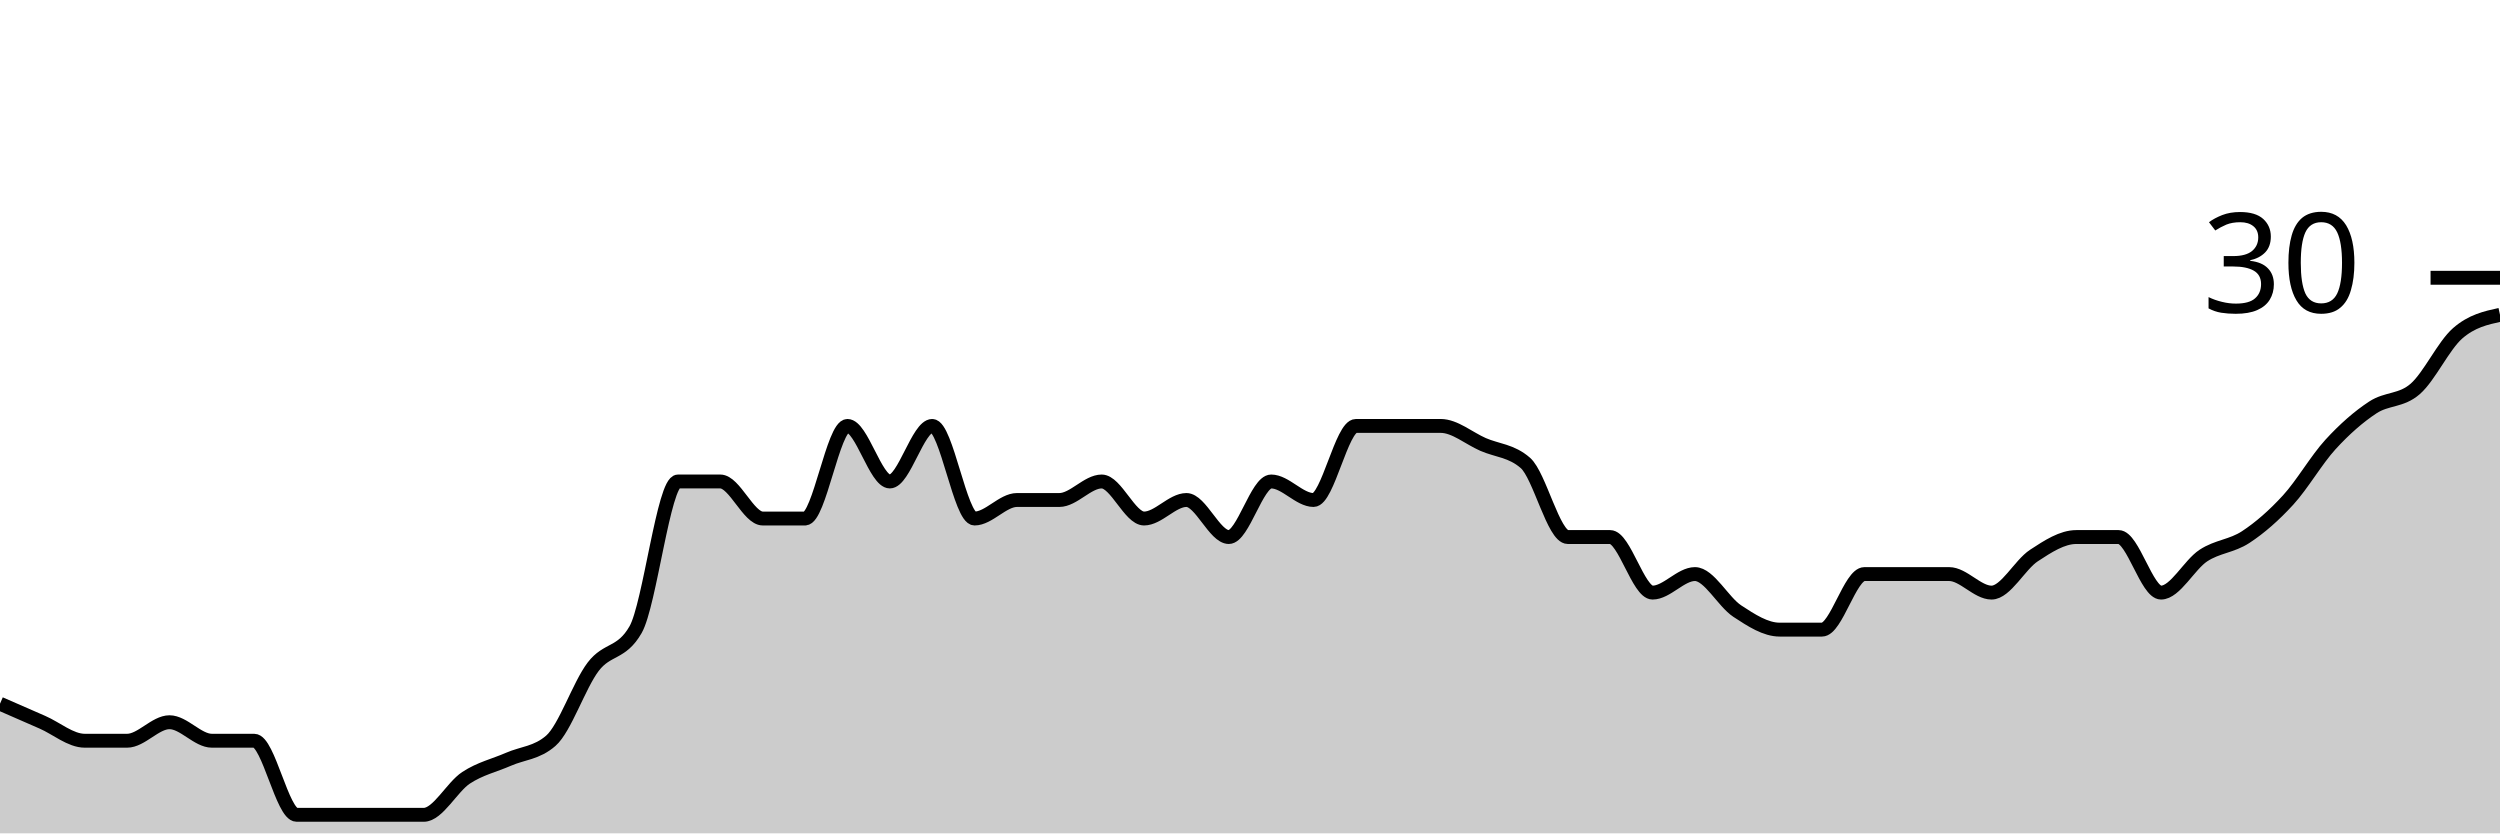
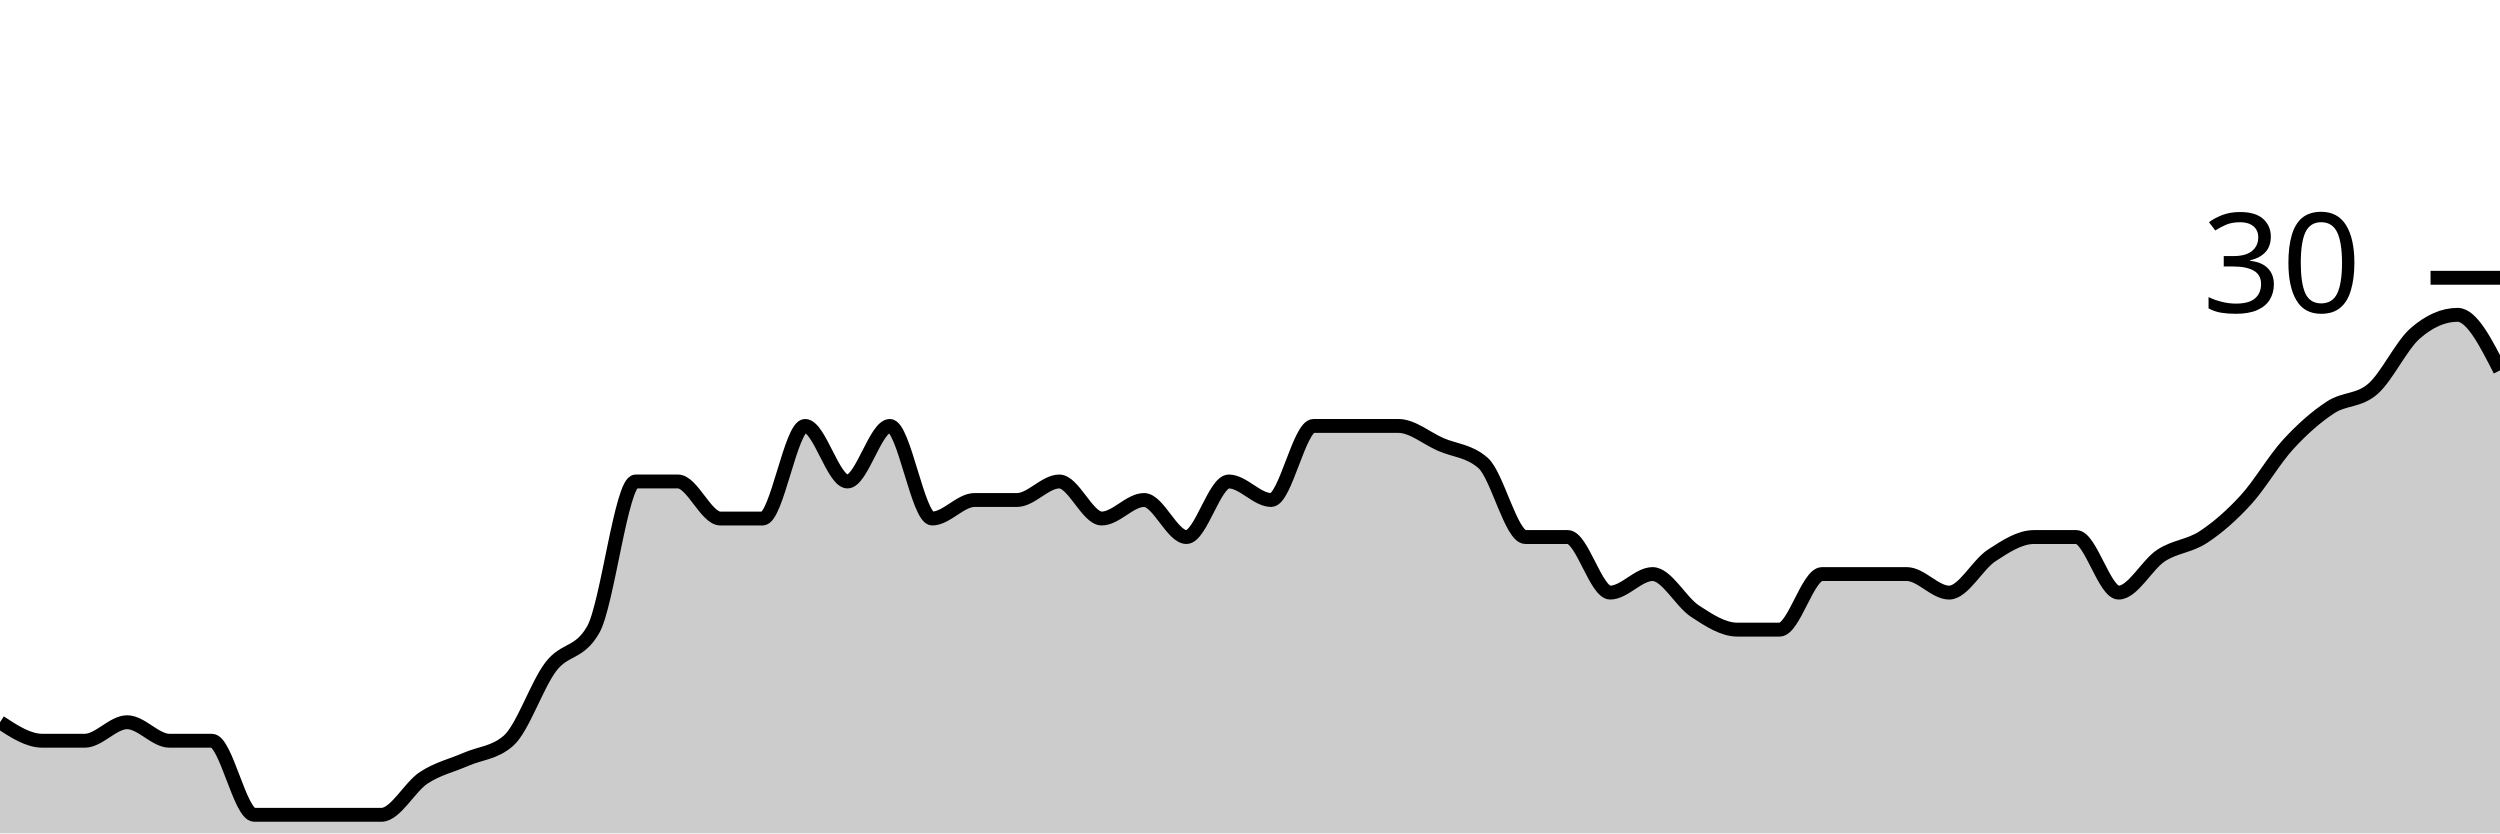
<svg xmlns="http://www.w3.org/2000/svg" viewBox="0 0 180 60">
  <g transform="translate(0,20)">
-     <path class="area" fill="rgba(0, 0, 0, 0.2)" d="M0,30.667C1.017,31.111,2.034,31.556,3.051,32C4.068,32.444,5.085,33.333,6.102,33.333C7.119,33.333,8.136,33.333,9.153,33.333C10.169,33.333,11.186,32,12.203,32C13.22,32,14.237,33.333,15.254,33.333C16.271,33.333,17.288,33.333,18.305,33.333C19.322,33.333,20.339,38.667,21.356,38.667C22.373,38.667,23.39,38.667,24.407,38.667C25.424,38.667,26.441,38.667,27.458,38.667C28.475,38.667,29.492,38.667,30.508,38.667C31.525,38.667,32.542,36.667,33.559,36C34.576,35.333,35.593,35.111,36.61,34.667C37.627,34.222,38.644,34.222,39.661,33.333C40.678,32.444,41.695,29.333,42.712,28C43.729,26.667,44.746,27.111,45.763,25.333C46.78,23.556,47.797,14.667,48.814,14.667C49.831,14.667,50.847,14.667,51.864,14.667C52.881,14.667,53.898,17.333,54.915,17.333C55.932,17.333,56.949,17.333,57.966,17.333C58.983,17.333,60,10.667,61.017,10.667C62.034,10.667,63.051,14.667,64.068,14.667C65.085,14.667,66.102,10.667,67.119,10.667C68.136,10.667,69.153,17.333,70.169,17.333C71.186,17.333,72.203,16,73.22,16C74.237,16,75.254,16,76.271,16C77.288,16,78.305,14.667,79.322,14.667C80.339,14.667,81.356,17.333,82.373,17.333C83.39,17.333,84.407,16,85.424,16C86.441,16,87.458,18.667,88.475,18.667C89.492,18.667,90.508,14.667,91.525,14.667C92.542,14.667,93.559,16,94.576,16C95.593,16,96.61,10.667,97.627,10.667C98.644,10.667,99.661,10.667,100.678,10.667C101.695,10.667,102.712,10.667,103.729,10.667C104.746,10.667,105.763,11.556,106.78,12C107.797,12.444,108.814,12.444,109.831,13.333C110.847,14.222,111.864,18.667,112.881,18.667C113.898,18.667,114.915,18.667,115.932,18.667C116.949,18.667,117.966,22.667,118.983,22.667C120,22.667,121.017,21.333,122.034,21.333C123.051,21.333,124.068,23.333,125.085,24C126.102,24.667,127.119,25.333,128.136,25.333C129.153,25.333,130.169,25.333,131.186,25.333C132.203,25.333,133.22,21.333,134.237,21.333C135.254,21.333,136.271,21.333,137.288,21.333C138.305,21.333,139.322,21.333,140.339,21.333C141.356,21.333,142.373,22.667,143.39,22.667C144.407,22.667,145.424,20.667,146.441,20C147.458,19.333,148.475,18.667,149.492,18.667C150.508,18.667,151.525,18.667,152.542,18.667C153.559,18.667,154.576,22.667,155.593,22.667C156.61,22.667,157.627,20.667,158.644,20C159.661,19.333,160.678,19.333,161.695,18.667C162.712,18,163.729,17.111,164.746,16C165.763,14.889,166.78,13.111,167.797,12C168.814,10.889,169.831,10,170.847,9.333C171.864,8.667,172.881,8.889,173.898,8C174.915,7.111,175.932,4.889,176.949,4C177.966,3.111,178.983,2.889,180,2.667L180,40C178.983,40,177.966,40,176.949,40C175.932,40,174.915,40,173.898,40C172.881,40,171.864,40,170.847,40C169.831,40,168.814,40,167.797,40C166.78,40,165.763,40,164.746,40C163.729,40,162.712,40,161.695,40C160.678,40,159.661,40,158.644,40C157.627,40,156.61,40,155.593,40C154.576,40,153.559,40,152.542,40C151.525,40,150.508,40,149.492,40C148.475,40,147.458,40,146.441,40C145.424,40,144.407,40,143.39,40C142.373,40,141.356,40,140.339,40C139.322,40,138.305,40,137.288,40C136.271,40,135.254,40,134.237,40C133.22,40,132.203,40,131.186,40C130.169,40,129.153,40,128.136,40C127.119,40,126.102,40,125.085,40C124.068,40,123.051,40,122.034,40C121.017,40,120,40,118.983,40C117.966,40,116.949,40,115.932,40C114.915,40,113.898,40,112.881,40C111.864,40,110.847,40,109.831,40C108.814,40,107.797,40,106.78,40C105.763,40,104.746,40,103.729,40C102.712,40,101.695,40,100.678,40C99.661,40,98.644,40,97.627,40C96.61,40,95.593,40,94.576,40C93.559,40,92.542,40,91.525,40C90.508,40,89.492,40,88.475,40C87.458,40,86.441,40,85.424,40C84.407,40,83.39,40,82.373,40C81.356,40,80.339,40,79.322,40C78.305,40,77.288,40,76.271,40C75.254,40,74.237,40,73.22,40C72.203,40,71.186,40,70.169,40C69.153,40,68.136,40,67.119,40C66.102,40,65.085,40,64.068,40C63.051,40,62.034,40,61.017,40C60,40,58.983,40,57.966,40C56.949,40,55.932,40,54.915,40C53.898,40,52.881,40,51.864,40C50.847,40,49.831,40,48.814,40C47.797,40,46.78,40,45.763,40C44.746,40,43.729,40,42.712,40C41.695,40,40.678,40,39.661,40C38.644,40,37.627,40,36.61,40C35.593,40,34.576,40,33.559,40C32.542,40,31.525,40,30.508,40C29.492,40,28.475,40,27.458,40C26.441,40,25.424,40,24.407,40C23.39,40,22.373,40,21.356,40C20.339,40,19.322,40,18.305,40C17.288,40,16.271,40,15.254,40C14.237,40,13.22,40,12.203,40C11.186,40,10.169,40,9.153,40C8.136,40,7.119,40,6.102,40C5.085,40,4.068,40,3.051,40C2.034,40,1.017,40,0,40Z" />
-     <path class="line" stroke="black" fill="none" d="M0,30.667C1.017,31.111,2.034,31.556,3.051,32C4.068,32.444,5.085,33.333,6.102,33.333C7.119,33.333,8.136,33.333,9.153,33.333C10.169,33.333,11.186,32,12.203,32C13.22,32,14.237,33.333,15.254,33.333C16.271,33.333,17.288,33.333,18.305,33.333C19.322,33.333,20.339,38.667,21.356,38.667C22.373,38.667,23.39,38.667,24.407,38.667C25.424,38.667,26.441,38.667,27.458,38.667C28.475,38.667,29.492,38.667,30.508,38.667C31.525,38.667,32.542,36.667,33.559,36C34.576,35.333,35.593,35.111,36.61,34.667C37.627,34.222,38.644,34.222,39.661,33.333C40.678,32.444,41.695,29.333,42.712,28C43.729,26.667,44.746,27.111,45.763,25.333C46.78,23.556,47.797,14.667,48.814,14.667C49.831,14.667,50.847,14.667,51.864,14.667C52.881,14.667,53.898,17.333,54.915,17.333C55.932,17.333,56.949,17.333,57.966,17.333C58.983,17.333,60,10.667,61.017,10.667C62.034,10.667,63.051,14.667,64.068,14.667C65.085,14.667,66.102,10.667,67.119,10.667C68.136,10.667,69.153,17.333,70.169,17.333C71.186,17.333,72.203,16,73.22,16C74.237,16,75.254,16,76.271,16C77.288,16,78.305,14.667,79.322,14.667C80.339,14.667,81.356,17.333,82.373,17.333C83.39,17.333,84.407,16,85.424,16C86.441,16,87.458,18.667,88.475,18.667C89.492,18.667,90.508,14.667,91.525,14.667C92.542,14.667,93.559,16,94.576,16C95.593,16,96.61,10.667,97.627,10.667C98.644,10.667,99.661,10.667,100.678,10.667C101.695,10.667,102.712,10.667,103.729,10.667C104.746,10.667,105.763,11.556,106.78,12C107.797,12.444,108.814,12.444,109.831,13.333C110.847,14.222,111.864,18.667,112.881,18.667C113.898,18.667,114.915,18.667,115.932,18.667C116.949,18.667,117.966,22.667,118.983,22.667C120,22.667,121.017,21.333,122.034,21.333C123.051,21.333,124.068,23.333,125.085,24C126.102,24.667,127.119,25.333,128.136,25.333C129.153,25.333,130.169,25.333,131.186,25.333C132.203,25.333,133.22,21.333,134.237,21.333C135.254,21.333,136.271,21.333,137.288,21.333C138.305,21.333,139.322,21.333,140.339,21.333C141.356,21.333,142.373,22.667,143.39,22.667C144.407,22.667,145.424,20.667,146.441,20C147.458,19.333,148.475,18.667,149.492,18.667C150.508,18.667,151.525,18.667,152.542,18.667C153.559,18.667,154.576,22.667,155.593,22.667C156.61,22.667,157.627,20.667,158.644,20C159.661,19.333,160.678,19.333,161.695,18.667C162.712,18,163.729,17.111,164.746,16C165.763,14.889,166.78,13.111,167.797,12C168.814,10.889,169.831,10,170.847,9.333C171.864,8.667,172.881,8.889,173.898,8C174.915,7.111,175.932,4.889,176.949,4C177.966,3.111,178.983,2.889,180,2.667" />
+     <path class="area" fill="rgba(0, 0, 0, 0.2)" d="M0,32C1.017,32.667,2.034,33.333,3.051,33.333C4.068,33.333,5.085,33.333,6.102,33.333C7.119,33.333,8.136,32,9.153,32C10.169,32,11.186,33.333,12.203,33.333C13.22,33.333,14.237,33.333,15.254,33.333C16.271,33.333,17.288,38.667,18.305,38.667C19.322,38.667,20.339,38.667,21.356,38.667C22.373,38.667,23.39,38.667,24.407,38.667C25.424,38.667,26.441,38.667,27.458,38.667C28.475,38.667,29.492,36.667,30.508,36C31.525,35.333,32.542,35.111,33.559,34.667C34.576,34.222,35.593,34.222,36.61,33.333C37.627,32.444,38.644,29.333,39.661,28C40.678,26.667,41.695,27.111,42.712,25.333C43.729,23.556,44.746,14.667,45.763,14.667C46.78,14.667,47.797,14.667,48.814,14.667C49.831,14.667,50.847,17.333,51.864,17.333C52.881,17.333,53.898,17.333,54.915,17.333C55.932,17.333,56.949,10.667,57.966,10.667C58.983,10.667,60,14.667,61.017,14.667C62.034,14.667,63.051,10.667,64.068,10.667C65.085,10.667,66.102,17.333,67.119,17.333C68.136,17.333,69.153,16,70.169,16C71.186,16,72.203,16,73.22,16C74.237,16,75.254,14.667,76.271,14.667C77.288,14.667,78.305,17.333,79.322,17.333C80.339,17.333,81.356,16,82.373,16C83.39,16,84.407,18.667,85.424,18.667C86.441,18.667,87.458,14.667,88.475,14.667C89.492,14.667,90.508,16,91.525,16C92.542,16,93.559,10.667,94.576,10.667C95.593,10.667,96.61,10.667,97.627,10.667C98.644,10.667,99.661,10.667,100.678,10.667C101.695,10.667,102.712,11.556,103.729,12C104.746,12.444,105.763,12.444,106.78,13.333C107.797,14.222,108.814,18.667,109.831,18.667C110.847,18.667,111.864,18.667,112.881,18.667C113.898,18.667,114.915,22.667,115.932,22.667C116.949,22.667,117.966,21.333,118.983,21.333C120,21.333,121.017,23.333,122.034,24C123.051,24.667,124.068,25.333,125.085,25.333C126.102,25.333,127.119,25.333,128.136,25.333C129.153,25.333,130.169,21.333,131.186,21.333C132.203,21.333,133.22,21.333,134.237,21.333C135.254,21.333,136.271,21.333,137.288,21.333C138.305,21.333,139.322,22.667,140.339,22.667C141.356,22.667,142.373,20.667,143.39,20C144.407,19.333,145.424,18.667,146.441,18.667C147.458,18.667,148.475,18.667,149.492,18.667C150.508,18.667,151.525,22.667,152.542,22.667C153.559,22.667,154.576,20.667,155.593,20C156.61,19.333,157.627,19.333,158.644,18.667C159.661,18,160.678,17.111,161.695,16C162.712,14.889,163.729,13.111,164.746,12C165.763,10.889,166.78,10,167.797,9.333C168.814,8.667,169.831,8.889,170.847,8C171.864,7.111,172.881,4.889,173.898,4C174.915,3.111,175.932,2.667,176.949,2.667C177.966,2.667,178.983,4.667,180,6.667L180,40C178.983,40,177.966,40,176.949,40C175.932,40,174.915,40,173.898,40C172.881,40,171.864,40,170.847,40C169.831,40,168.814,40,167.797,40C166.78,40,165.763,40,164.746,40C163.729,40,162.712,40,161.695,40C160.678,40,159.661,40,158.644,40C157.627,40,156.61,40,155.593,40C154.576,40,153.559,40,152.542,40C151.525,40,150.508,40,149.492,40C148.475,40,147.458,40,146.441,40C145.424,40,144.407,40,143.39,40C142.373,40,141.356,40,140.339,40C139.322,40,138.305,40,137.288,40C136.271,40,135.254,40,134.237,40C133.22,40,132.203,40,131.186,40C130.169,40,129.153,40,128.136,40C127.119,40,126.102,40,125.085,40C124.068,40,123.051,40,122.034,40C121.017,40,120,40,118.983,40C117.966,40,116.949,40,115.932,40C114.915,40,113.898,40,112.881,40C111.864,40,110.847,40,109.831,40C108.814,40,107.797,40,106.78,40C105.763,40,104.746,40,103.729,40C102.712,40,101.695,40,100.678,40C99.661,40,98.644,40,97.627,40C96.61,40,95.593,40,94.576,40C93.559,40,92.542,40,91.525,40C90.508,40,89.492,40,88.475,40C87.458,40,86.441,40,85.424,40C84.407,40,83.39,40,82.373,40C81.356,40,80.339,40,79.322,40C78.305,40,77.288,40,76.271,40C75.254,40,74.237,40,73.22,40C72.203,40,71.186,40,70.169,40C69.153,40,68.136,40,67.119,40C66.102,40,65.085,40,64.068,40C63.051,40,62.034,40,61.017,40C60,40,58.983,40,57.966,40C56.949,40,55.932,40,54.915,40C53.898,40,52.881,40,51.864,40C50.847,40,49.831,40,48.814,40C47.797,40,46.78,40,45.763,40C44.746,40,43.729,40,42.712,40C41.695,40,40.678,40,39.661,40C38.644,40,37.627,40,36.61,40C35.593,40,34.576,40,33.559,40C32.542,40,31.525,40,30.508,40C29.492,40,28.475,40,27.458,40C26.441,40,25.424,40,24.407,40C23.39,40,22.373,40,21.356,40C20.339,40,19.322,40,18.305,40C17.288,40,16.271,40,15.254,40C14.237,40,13.22,40,12.203,40C11.186,40,10.169,40,9.153,40C8.136,40,7.119,40,6.102,40C5.085,40,4.068,40,3.051,40C2.034,40,1.017,40,0,40Z" />
+     <path class="line" stroke="black" fill="none" d="M0,32C1.017,32.667,2.034,33.333,3.051,33.333C4.068,33.333,5.085,33.333,6.102,33.333C7.119,33.333,8.136,32,9.153,32C10.169,32,11.186,33.333,12.203,33.333C13.22,33.333,14.237,33.333,15.254,33.333C16.271,33.333,17.288,38.667,18.305,38.667C19.322,38.667,20.339,38.667,21.356,38.667C22.373,38.667,23.39,38.667,24.407,38.667C25.424,38.667,26.441,38.667,27.458,38.667C28.475,38.667,29.492,36.667,30.508,36C31.525,35.333,32.542,35.111,33.559,34.667C34.576,34.222,35.593,34.222,36.61,33.333C37.627,32.444,38.644,29.333,39.661,28C40.678,26.667,41.695,27.111,42.712,25.333C43.729,23.556,44.746,14.667,45.763,14.667C46.78,14.667,47.797,14.667,48.814,14.667C49.831,14.667,50.847,17.333,51.864,17.333C52.881,17.333,53.898,17.333,54.915,17.333C55.932,17.333,56.949,10.667,57.966,10.667C58.983,10.667,60,14.667,61.017,14.667C62.034,14.667,63.051,10.667,64.068,10.667C65.085,10.667,66.102,17.333,67.119,17.333C68.136,17.333,69.153,16,70.169,16C71.186,16,72.203,16,73.22,16C74.237,16,75.254,14.667,76.271,14.667C77.288,14.667,78.305,17.333,79.322,17.333C80.339,17.333,81.356,16,82.373,16C83.39,16,84.407,18.667,85.424,18.667C86.441,18.667,87.458,14.667,88.475,14.667C89.492,14.667,90.508,16,91.525,16C92.542,16,93.559,10.667,94.576,10.667C95.593,10.667,96.61,10.667,97.627,10.667C98.644,10.667,99.661,10.667,100.678,10.667C101.695,10.667,102.712,11.556,103.729,12C104.746,12.444,105.763,12.444,106.78,13.333C107.797,14.222,108.814,18.667,109.831,18.667C110.847,18.667,111.864,18.667,112.881,18.667C113.898,18.667,114.915,22.667,115.932,22.667C116.949,22.667,117.966,21.333,118.983,21.333C120,21.333,121.017,23.333,122.034,24C123.051,24.667,124.068,25.333,125.085,25.333C126.102,25.333,127.119,25.333,128.136,25.333C129.153,25.333,130.169,21.333,131.186,21.333C132.203,21.333,133.22,21.333,134.237,21.333C135.254,21.333,136.271,21.333,137.288,21.333C138.305,21.333,139.322,22.667,140.339,22.667C141.356,22.667,142.373,20.667,143.39,20C144.407,19.333,145.424,18.667,146.441,18.667C147.458,18.667,148.475,18.667,149.492,18.667C150.508,18.667,151.525,22.667,152.542,22.667C153.559,22.667,154.576,20.667,155.593,20C156.61,19.333,157.627,19.333,158.644,18.667C159.661,18,160.678,17.111,161.695,16C162.712,14.889,163.729,13.111,164.746,12C165.763,10.889,166.78,10,167.797,9.333C168.814,8.667,169.831,8.889,170.847,8C171.864,7.111,172.881,4.889,173.898,4C174.915,3.111,175.932,2.667,176.949,2.667C177.966,2.667,178.983,4.667,180,6.667" />
    <path class="axis-ceiling" stroke-width="1" stroke="black" fill="none" d="M175,0L180,0" />
    <text class="axis-ceiling-label" font-family="sans-serif" text-anchor="end" font-size="10px" x="170" y="2.5">30</text>
  </g>
</svg>
